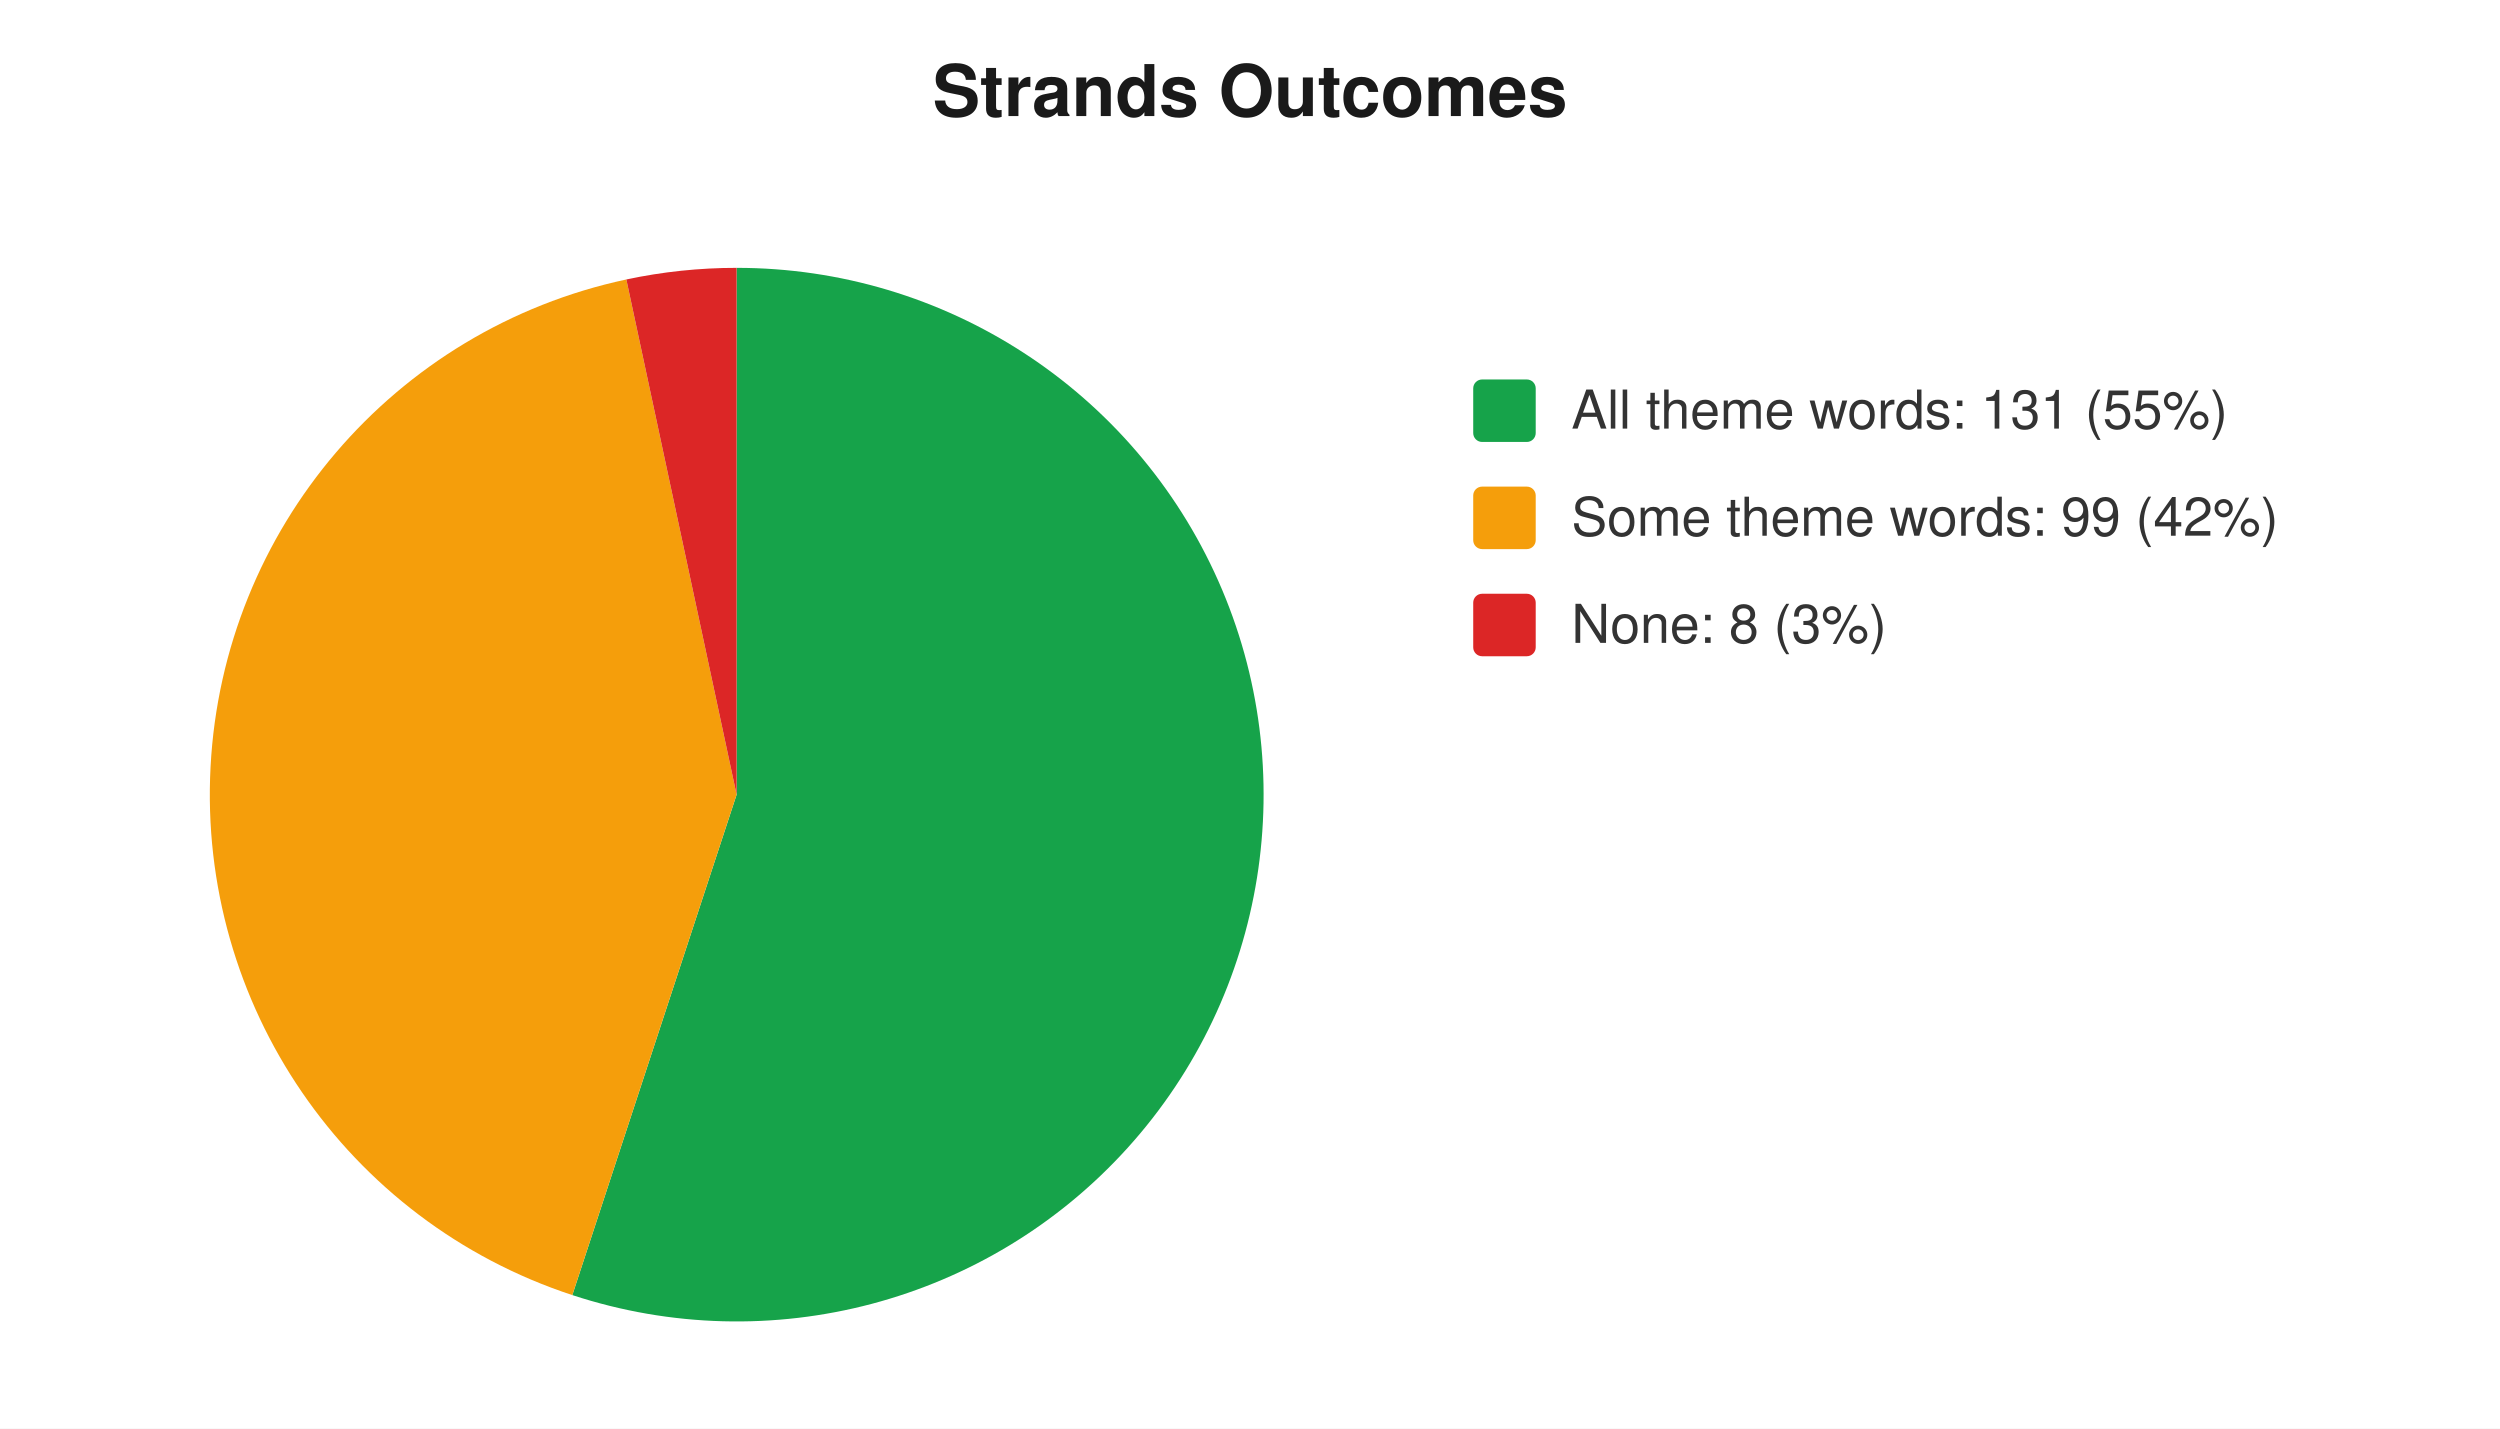
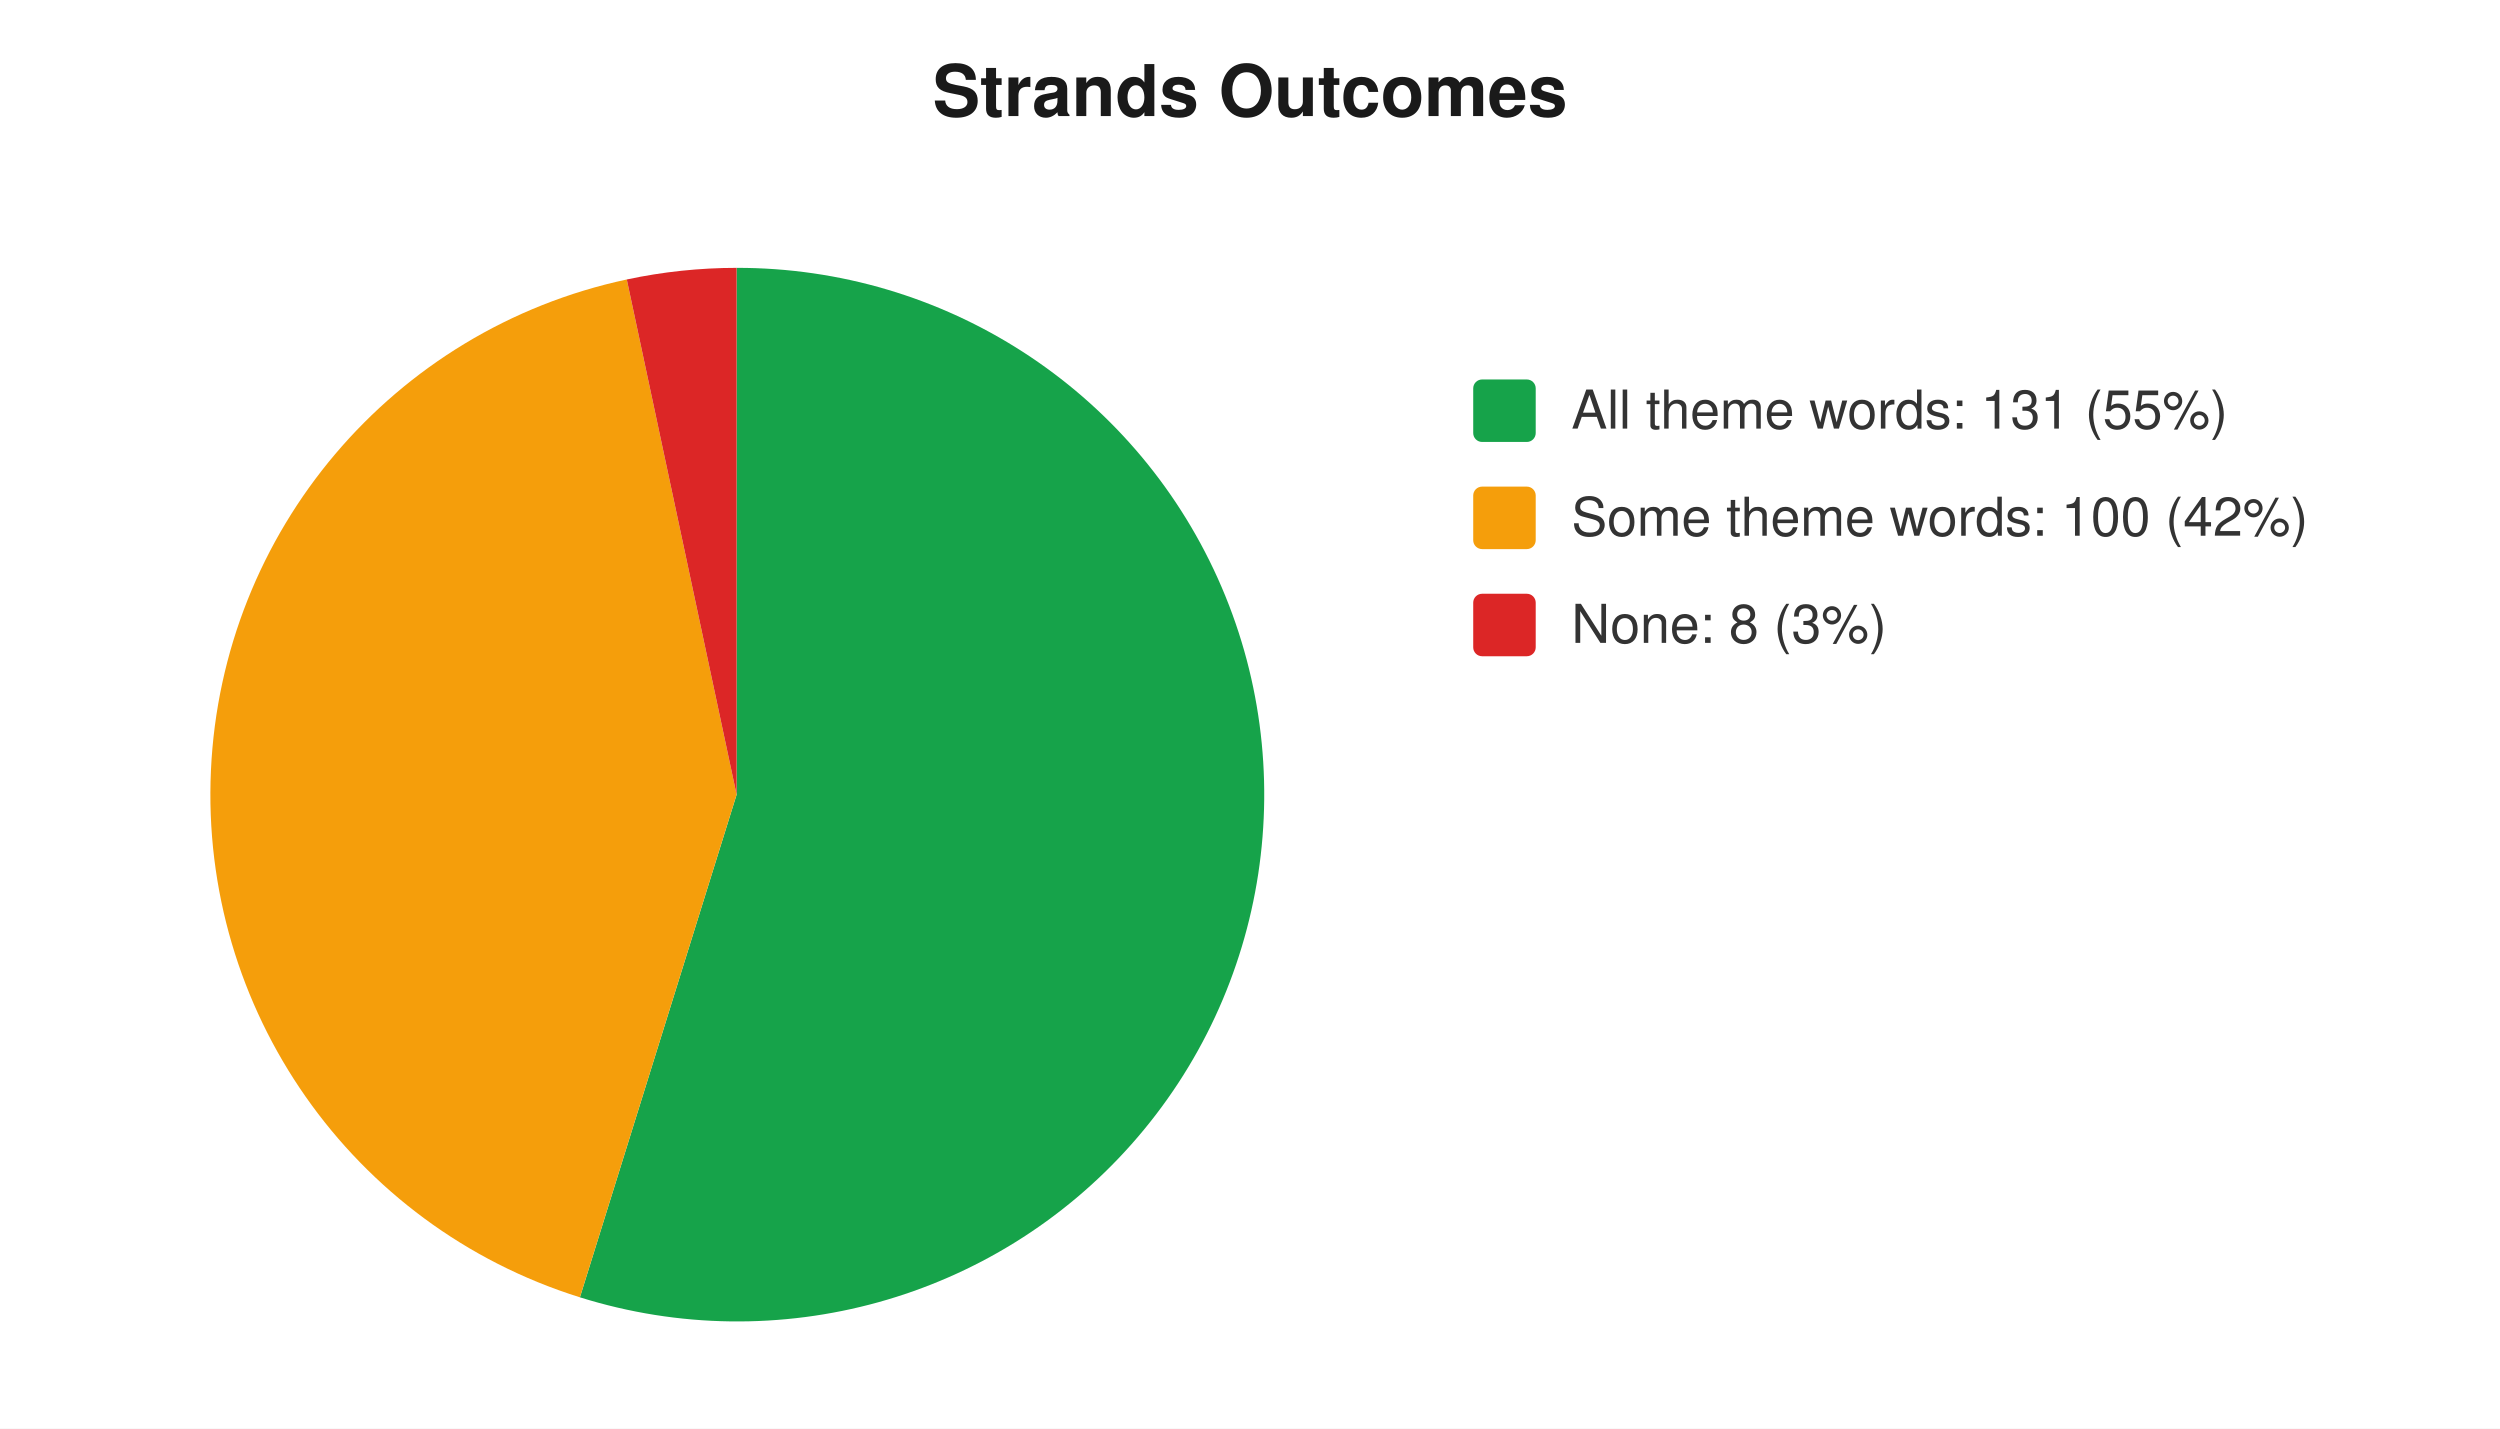
<svg xmlns="http://www.w3.org/2000/svg" width="560" height="320" viewBox="0 0 560 320" font-family="-apple-system,Segoe UI,Helvetica,Arial,sans-serif" font-size="12">
  <rect width="560" height="320" fill="#ffffff" />
  <text x="280" y="26" text-anchor="middle" font-size="16" font-weight="600" fill="#1a1a1a">Strands Outcomes</text>
-   <path d="M 165 178 L 165.0 60.0 A 118 118 0 1 1 128.2 290.1 Z" fill="#16a34a" />
-   <path d="M 165 178 L 128.2 290.1 A 118 118 0 0 1 140.3 62.6 Z" fill="#f59e0b" />
-   <path d="M 165 178 L 140.3 62.6 A 118 118 0 0 1 165.0 60.0 Z" fill="#dc2626" />
+   <path d="M 165 178 L 165.0 60.0 A 118 118 0 1 1 129.9 290.6 Z" fill="#16a34a" />
+   <path d="M 165 178 L 129.9 290.6 A 118 118 0 0 1 140.4 62.6 Z" fill="#f59e0b" />
+   <path d="M 165 178 L 140.4 62.6 A 118 118 0 0 1 165.0 60.0 Z" fill="#dc2626" />
  <rect x="330" y="85" width="14" height="14" rx="2" fill="#16a34a" />
  <text x="352" y="96" fill="#333">All theme words: 131 (55%)</text>
  <rect x="330" y="109" width="14" height="14" rx="2" fill="#f59e0b" />
-   <text x="352" y="120" fill="#333">Some theme words: 99 (42%)</text>
+   <text x="352" y="120" fill="#333">Some theme words: 100 (42%)</text>
  <rect x="330" y="133" width="14" height="14" rx="2" fill="#dc2626" />
  <text x="352" y="144" fill="#333">None: 8 (3%)</text>
</svg>
